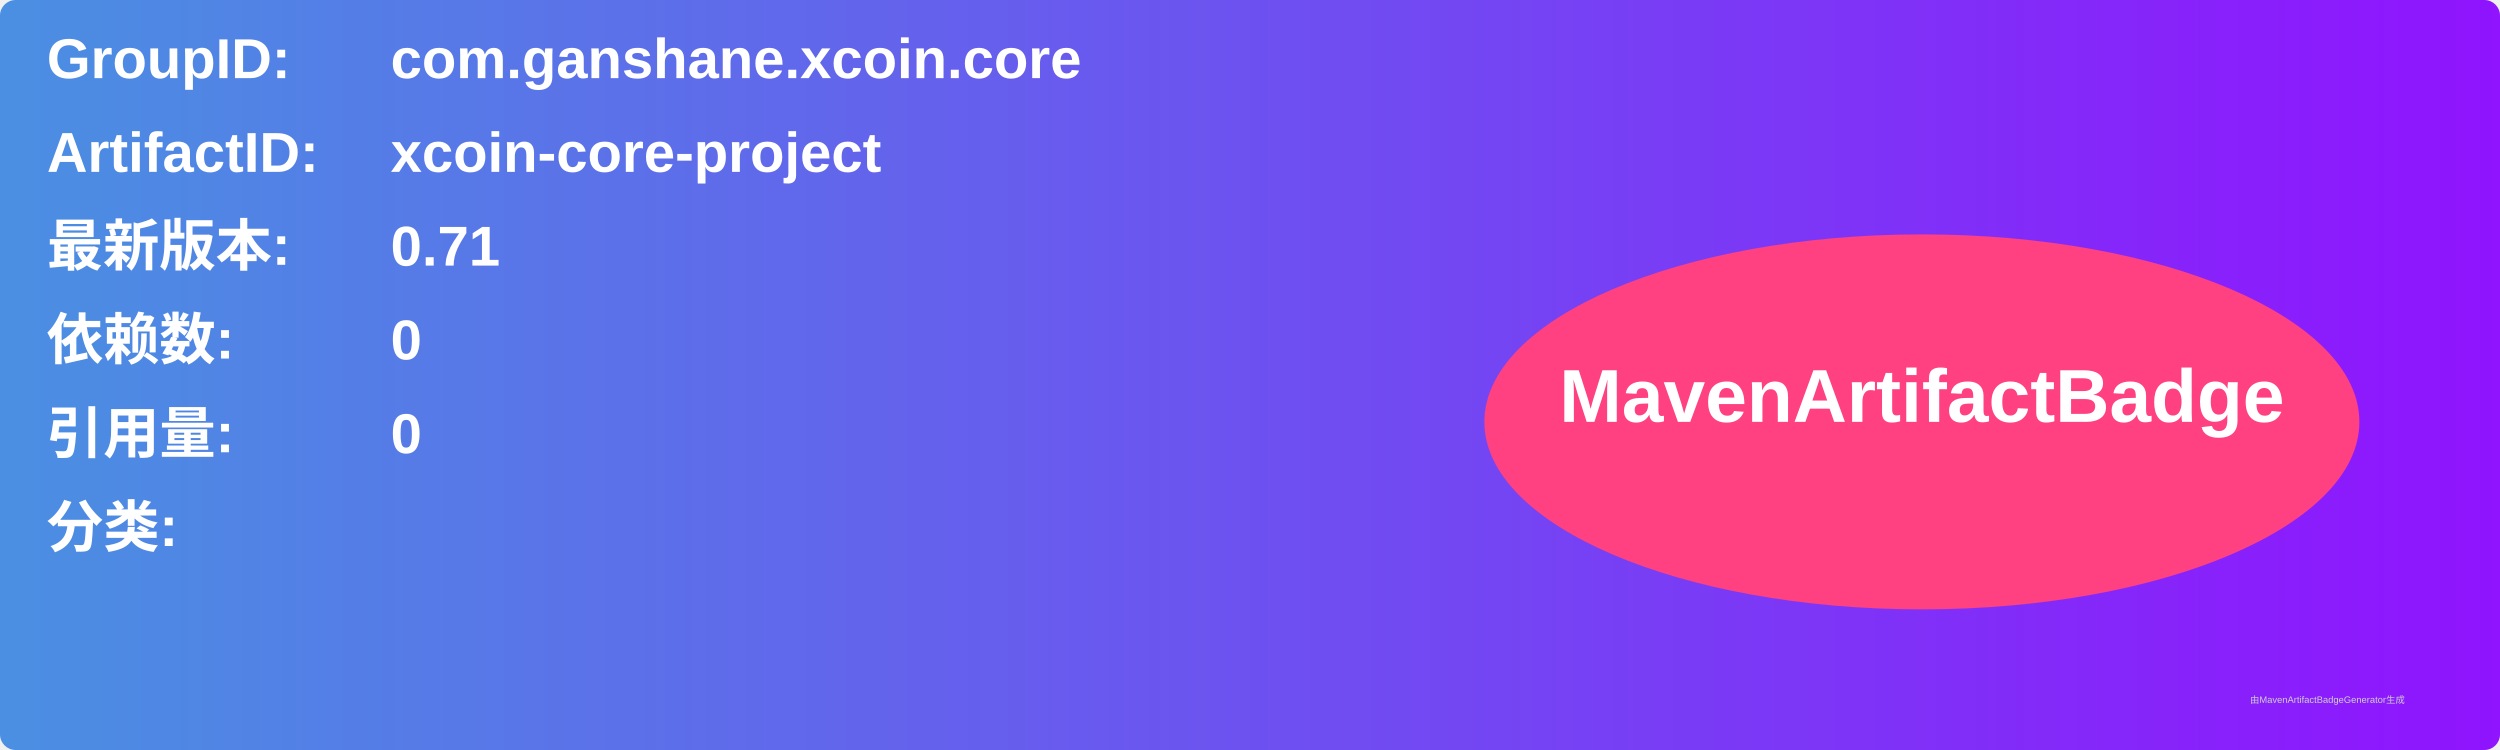
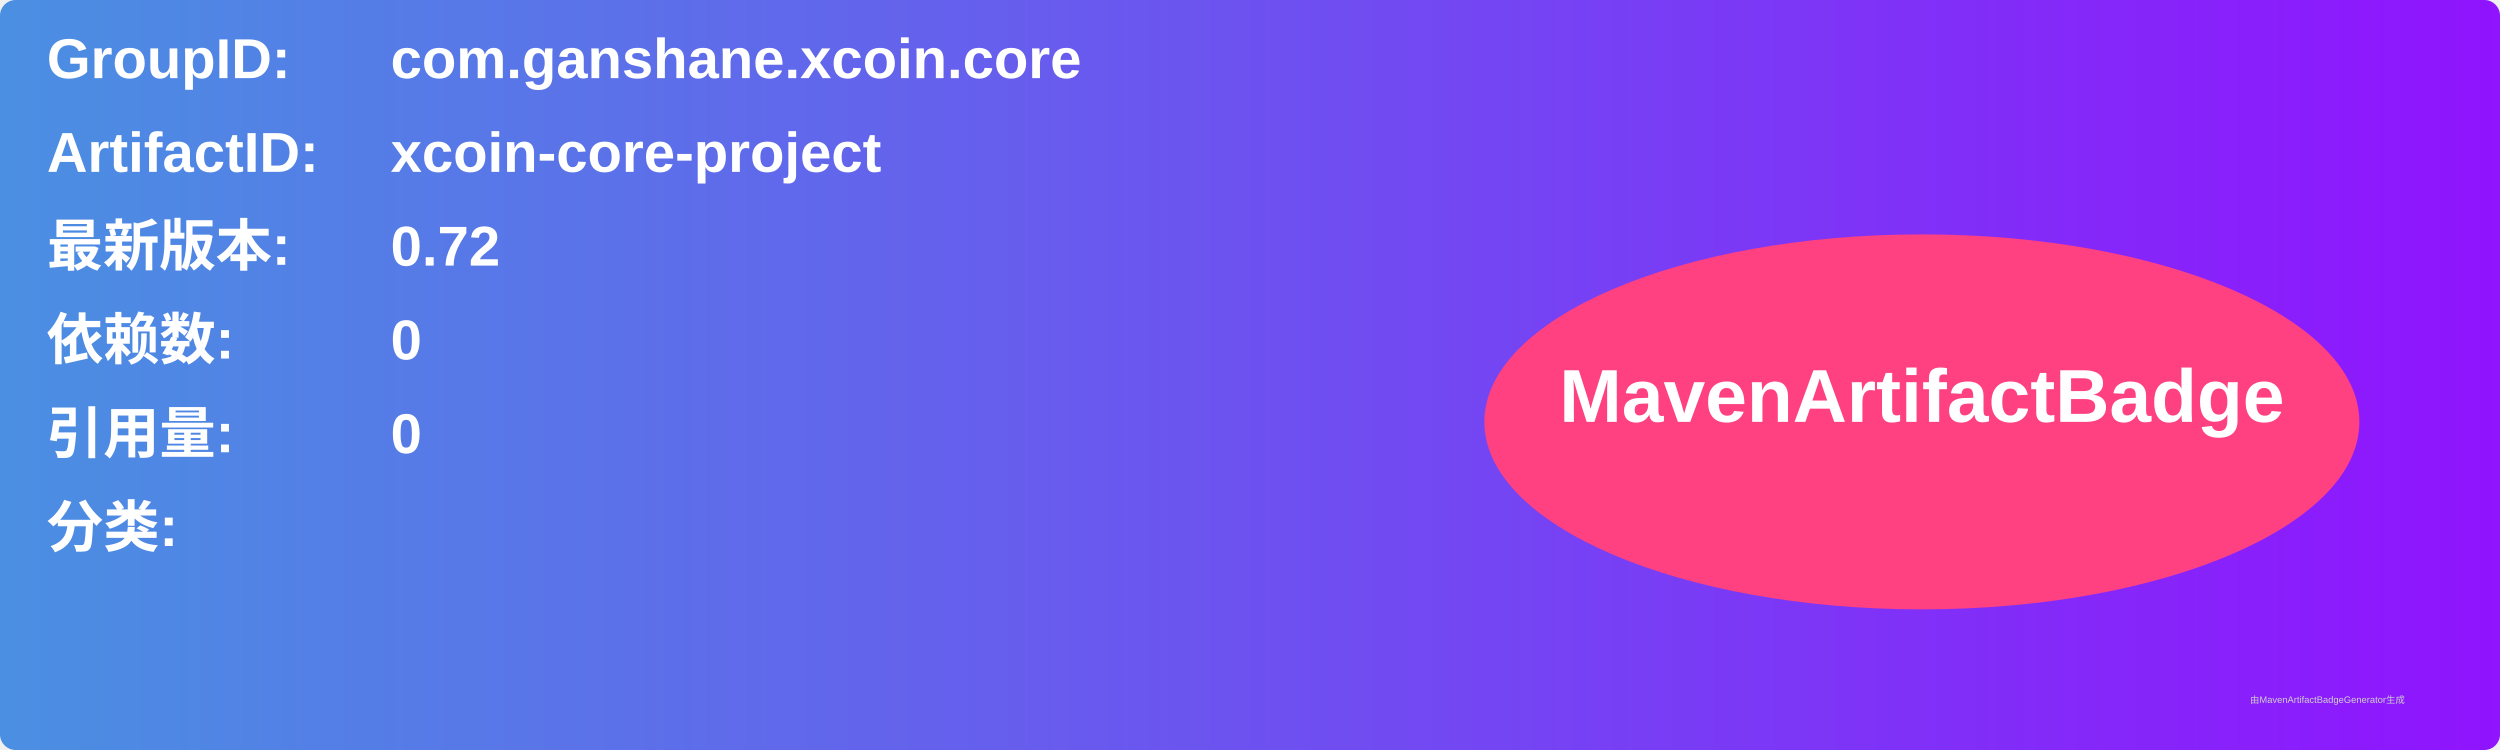
<svg xmlns="http://www.w3.org/2000/svg" width="800" height="240" viewBox="0 0 800 240">
  <linearGradient id="grad" x1="0%" y1="0%" x2="100%" y2="0%">
    <stop offset="0%" stop-color="#4a90e2" />
    <stop offset="100%" stop-color="#9013fe" />
  </linearGradient>
  <rect width="100%" height="100%" rx="5" ry="5" fill="url(#grad)" />
  <g transform="translate(15, 15)">
    <text x="0" y="10" font-family="Arial" font-size="18" fill="white" font-weight="bold" width="260">GroupID:</text>
    <text x="110" y="10" font-family="Arial" font-size="18" fill="white" font-weight="bold" width="460">com.ganshane.xcoin.core</text>
    <text x="0" y="40" font-family="Arial" font-size="18" fill="white" font-weight="bold" width="260">ArtifactID:</text>
    <text x="110" y="40" font-family="Arial" font-size="18" fill="white" font-weight="bold" width="460">xcoin-core-project</text>
    <text x="0" y="70" font-family="Arial" font-size="18" fill="white" font-weight="bold">最新版本:</text>
    <text x="110" y="70" font-family="Arial" font-size="18" fill="white" font-weight="bold">
-       <tspan font-weight="bold">0.71</tspan>
+       <tspan font-weight="bold">0.72</tspan>
    </text>
    <text x="0" y="100" font-family="Arial" font-size="18" fill="white" font-weight="bold">依赖数: </text>
    <text x="110" y="100" font-family="Arial" font-size="18" fill="white">
      <tspan font-weight="bold">0</tspan>
    </text>
    <text x="0" y="130" font-family="Arial" font-size="18" fill="white" font-weight="bold">引用量: </text>
    <text x="110" y="130" font-family="Arial" font-size="18" fill="white">
      <tspan font-weight="bold">0</tspan>
    </text>
    <text x="0" y="160" font-family="Arial" font-size="18" fill="white" font-weight="bold">分类:</text>
    <text x="10" y="190" font-family="Arial" font-size="10" fill="white">
      <tspan font-weight="bold" />
    </text>
    <ellipse cx="600" cy="120" rx="140" ry="60" fill="#ff4081" />
    <text x="600" y="120" text-anchor="middle" font-family="Arial" font-size="24" fill="white" font-weight="bold">MavenArtifactBadge</text>
  </g>
  <text x="720" y="225" font-family="Arial" font-size="3" fill="#d0d0d0">由MavenArtifactBadgeGenerator生成</text>
</svg>
